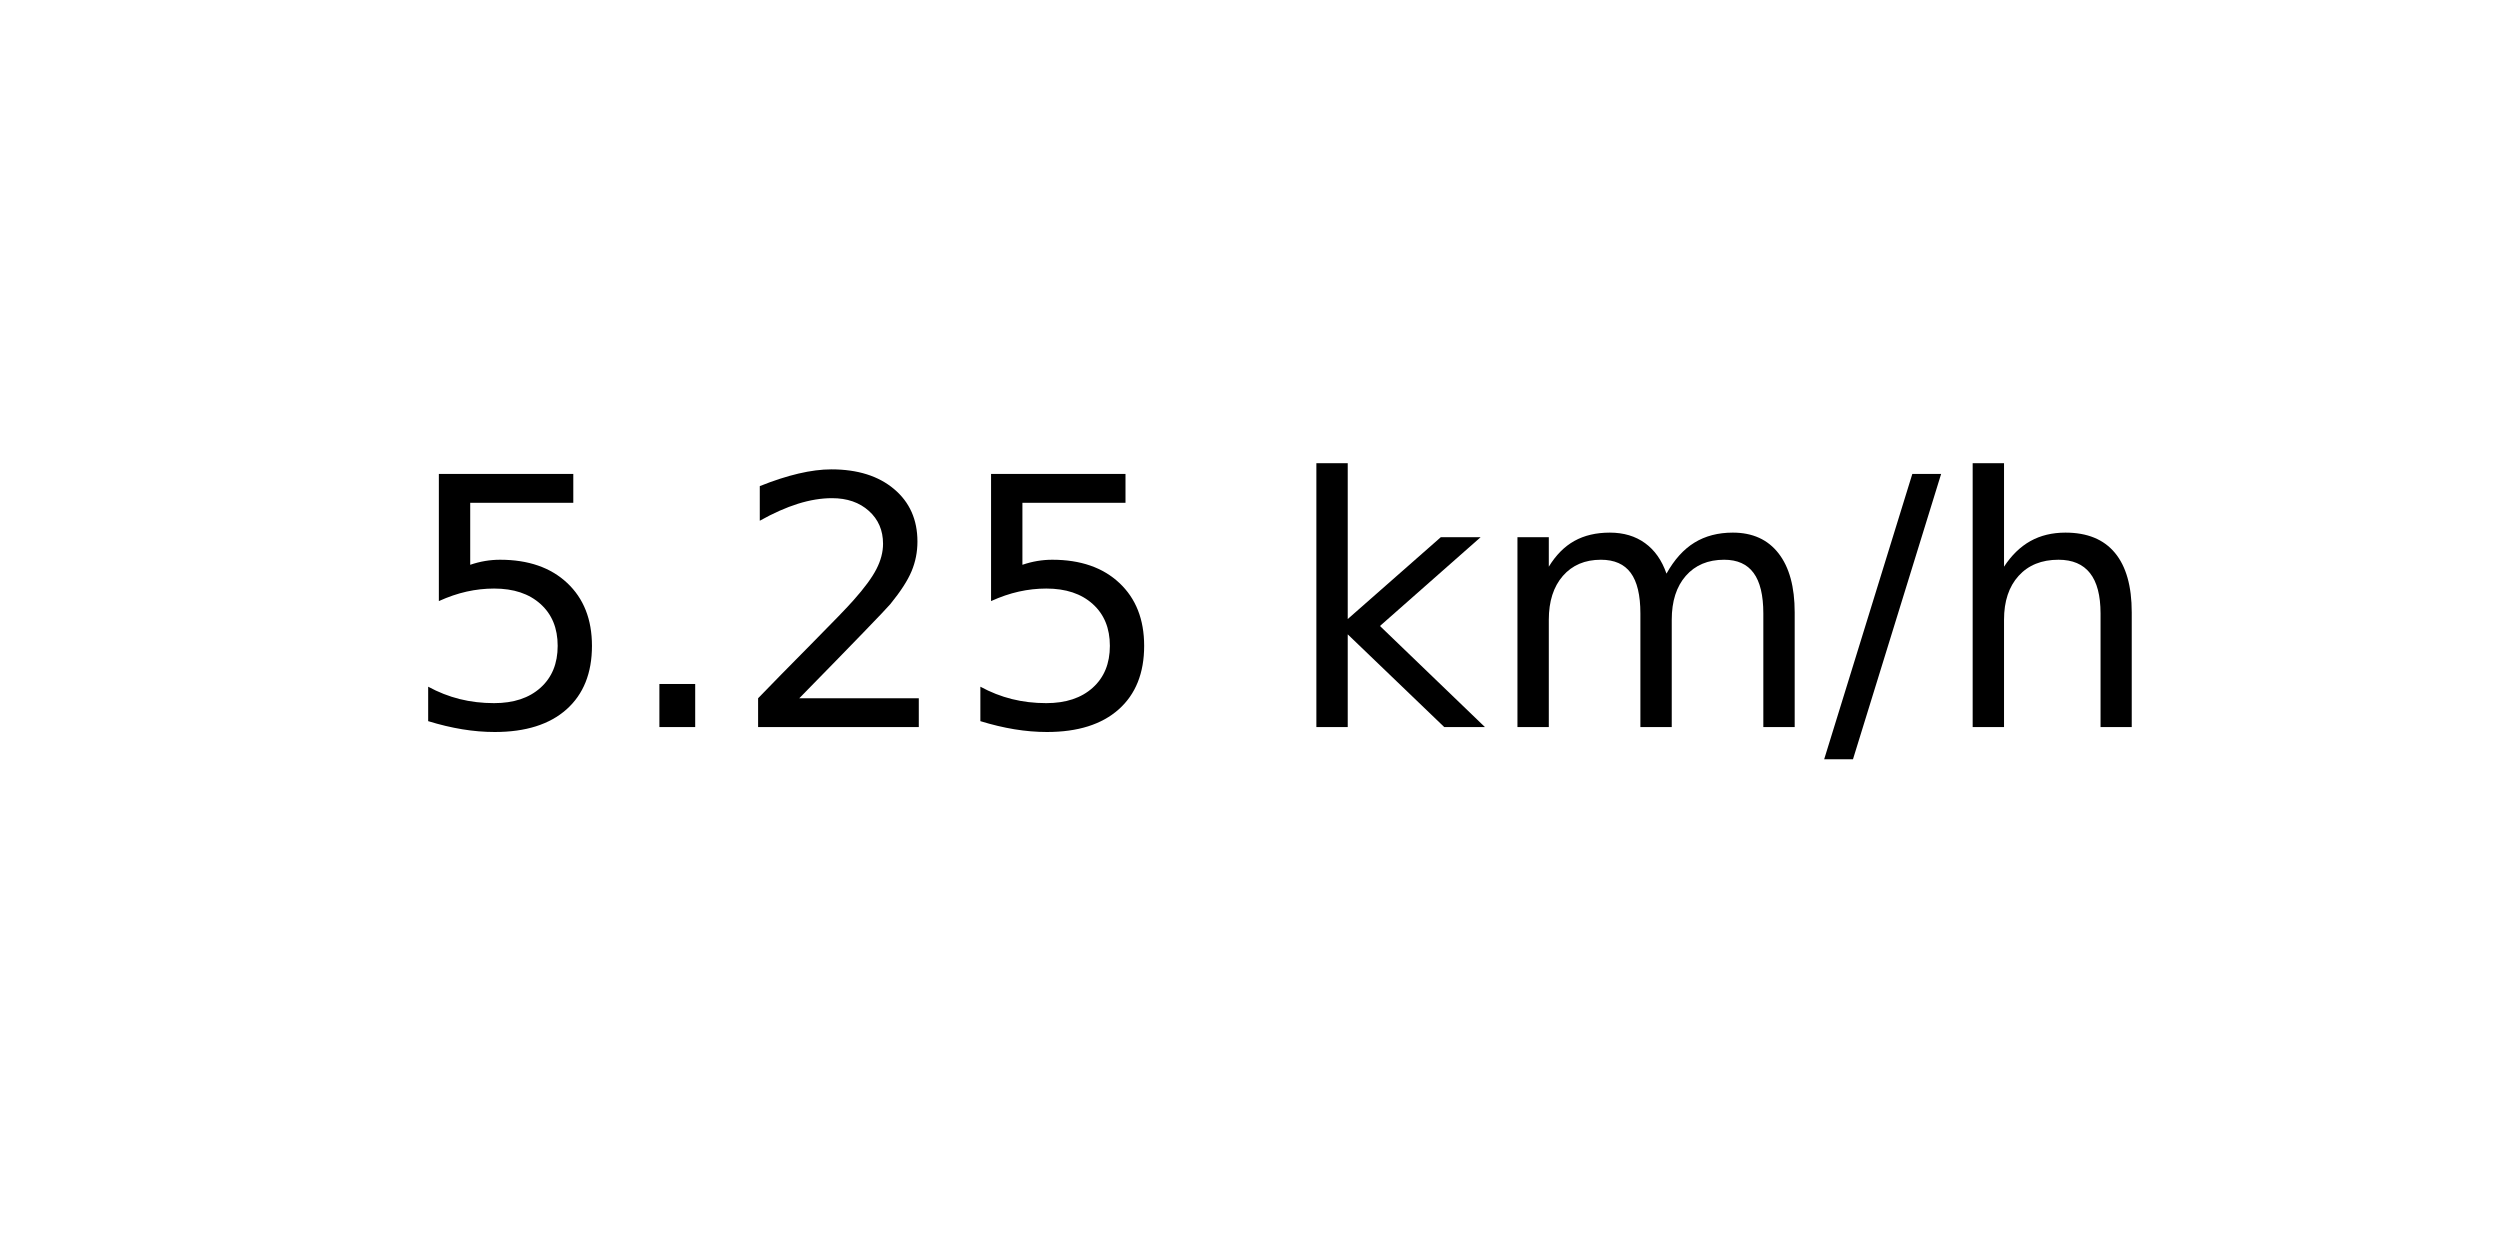
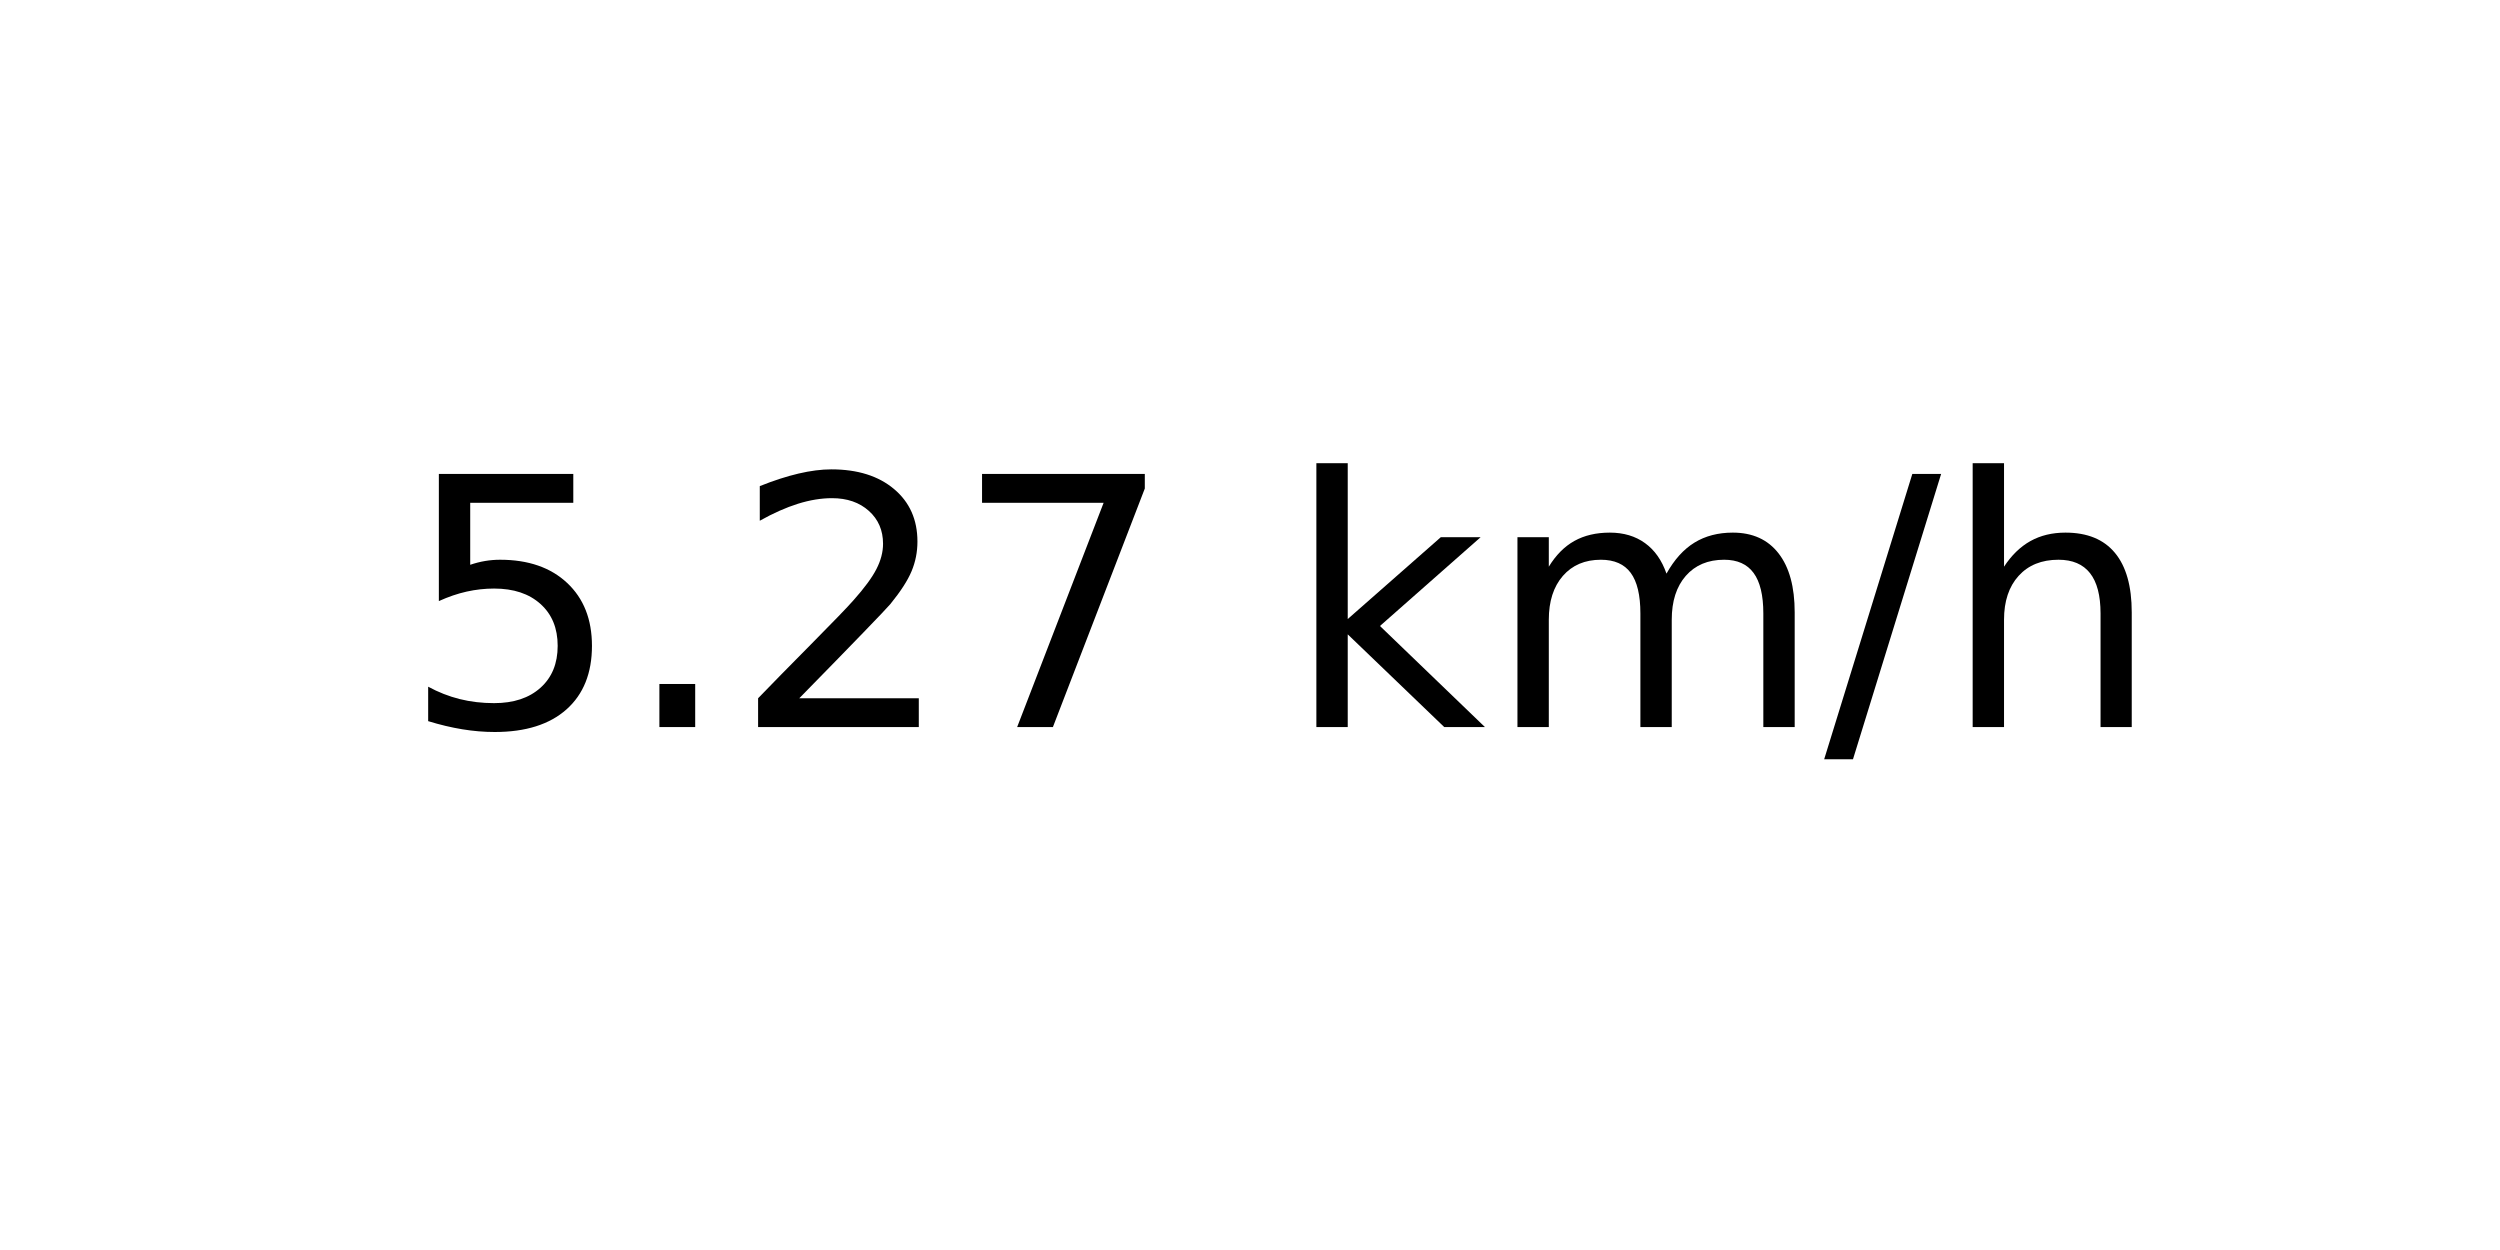
<svg xmlns="http://www.w3.org/2000/svg" xmlns:xlink="http://www.w3.org/1999/xlink" width="72pt" height="36pt" viewBox="0 0 72 36" version="1.1">
  <defs>
    <style type="text/css">*{stroke-linejoin: round; stroke-linecap: butt}</style>
  </defs>
  <g id="figure_1">
    <g id="axes_1">
      <g id="text_1">
        <g transform="translate(11.55937 20.93937) scale(0.1 -0.1)">
          <defs>
            <path id="DejaVuSans-35" d="M 691 4666  L 3169 4666  L 3169 4134  L 1269 4134  L 1269 2991  Q 1406 3038 1543 3061  Q 1681 3084 1819 3084  Q 2600 3084 3056 2656  Q 3513 2228 3513 1497  Q 3513 744 3044 326  Q 2575 -91 1722 -91  Q 1428 -91 1123 -41  Q 819 9 494 109  L 494 744  Q 775 591 1075 516  Q 1375 441 1709 441  Q 2250 441 2565 725  Q 2881 1009 2881 1497  Q 2881 1984 2565 2268  Q 2250 2553 1709 2553  Q 1456 2553 1204 2497  Q 953 2441 691 2322  L 691 4666  z " transform="scale(0.015625)" />
            <path id="DejaVuSans-2e" d="M 684 794  L 1344 794  L 1344 0  L 684 0  L 684 794  z " transform="scale(0.015625)" />
            <path id="DejaVuSans-32" d="M 1228 531  L 3431 531  L 3431 0  L 469 0  L 469 531  Q 828 903 1448 1529  Q 2069 2156 2228 2338  Q 2531 2678 2651 2914  Q 2772 3150 2772 3378  Q 2772 3750 2511 3984  Q 2250 4219 1831 4219  Q 1534 4219 1204 4116  Q 875 4013 500 3803  L 500 4441  Q 881 4594 1212 4672  Q 1544 4750 1819 4750  Q 2544 4750 2975 4387  Q 3406 4025 3406 3419  Q 3406 3131 3298 2873  Q 3191 2616 2906 2266  Q 2828 2175 2409 1742  Q 1991 1309 1228 531  z " transform="scale(0.015625)" />
+             <path id="DejaVuSans-37" d="M 525 4666  L 3525 4666  L 3525 4397  L 1831 0  L 1172 0  L 2766 4134  L 525 4134  L 525 4666  z " transform="scale(0.015625)" />
            <path id="DejaVuSans-20" transform="scale(0.015625)" />
            <path id="DejaVuSans-6b" d="M 581 4863  L 1159 4863  L 1159 1991  L 2875 3500  L 3609 3500  L 1753 1863  L 3688 0  L 2938 0  L 1159 1709  L 1159 0  L 581 0  L 581 4863  z " transform="scale(0.015625)" />
            <path id="DejaVuSans-6d" d="M 3328 2828  Q 3544 3216 3844 3400  Q 4144 3584 4550 3584  Q 5097 3584 5394 3201  Q 5691 2819 5691 2113  L 5691 0  L 5113 0  L 5113 2094  Q 5113 2597 4934 2840  Q 4756 3084 4391 3084  Q 3944 3084 3684 2787  Q 3425 2491 3425 1978  L 3425 0  L 2847 0  L 2847 2094  Q 2847 2600 2669 2842  Q 2491 3084 2119 3084  Q 1678 3084 1418 2786  Q 1159 2488 1159 1978  L 1159 0  L 581 0  L 581 3500  L 1159 3500  L 1159 2956  Q 1356 3278 1631 3431  Q 1906 3584 2284 3584  Q 2666 3584 2933 3390  Q 3200 3197 3328 2828  z " transform="scale(0.015625)" />
            <path id="DejaVuSans-2f" d="M 1625 4666  L 2156 4666  L 531 -594  L 0 -594  L 1625 4666  z " transform="scale(0.015625)" />
            <path id="DejaVuSans-68" d="M 3513 2113  L 3513 0  L 2938 0  L 2938 2094  Q 2938 2591 2744 2837  Q 2550 3084 2163 3084  Q 1697 3084 1428 2787  Q 1159 2491 1159 1978  L 1159 0  L 581 0  L 581 4863  L 1159 4863  L 1159 2956  Q 1366 3272 1645 3428  Q 1925 3584 2291 3584  Q 2894 3584 3203 3211  Q 3513 2838 3513 2113  z " transform="scale(0.015625)" />
          </defs>
          <use xlink:href="#DejaVuSans-35" />
          <use xlink:href="#DejaVuSans-2e" x="63.623" />
          <use xlink:href="#DejaVuSans-32" x="95.41" />
-           <use xlink:href="#DejaVuSans-35" x="159.033" />
+           <use xlink:href="#DejaVuSans-37" x="159.033" />
          <use xlink:href="#DejaVuSans-20" x="222.656" />
          <use xlink:href="#DejaVuSans-6b" x="254.443" />
          <use xlink:href="#DejaVuSans-6d" x="312.354" />
          <use xlink:href="#DejaVuSans-2f" x="409.766" />
          <use xlink:href="#DejaVuSans-68" x="443.457" />
        </g>
      </g>
    </g>
  </g>
</svg>
